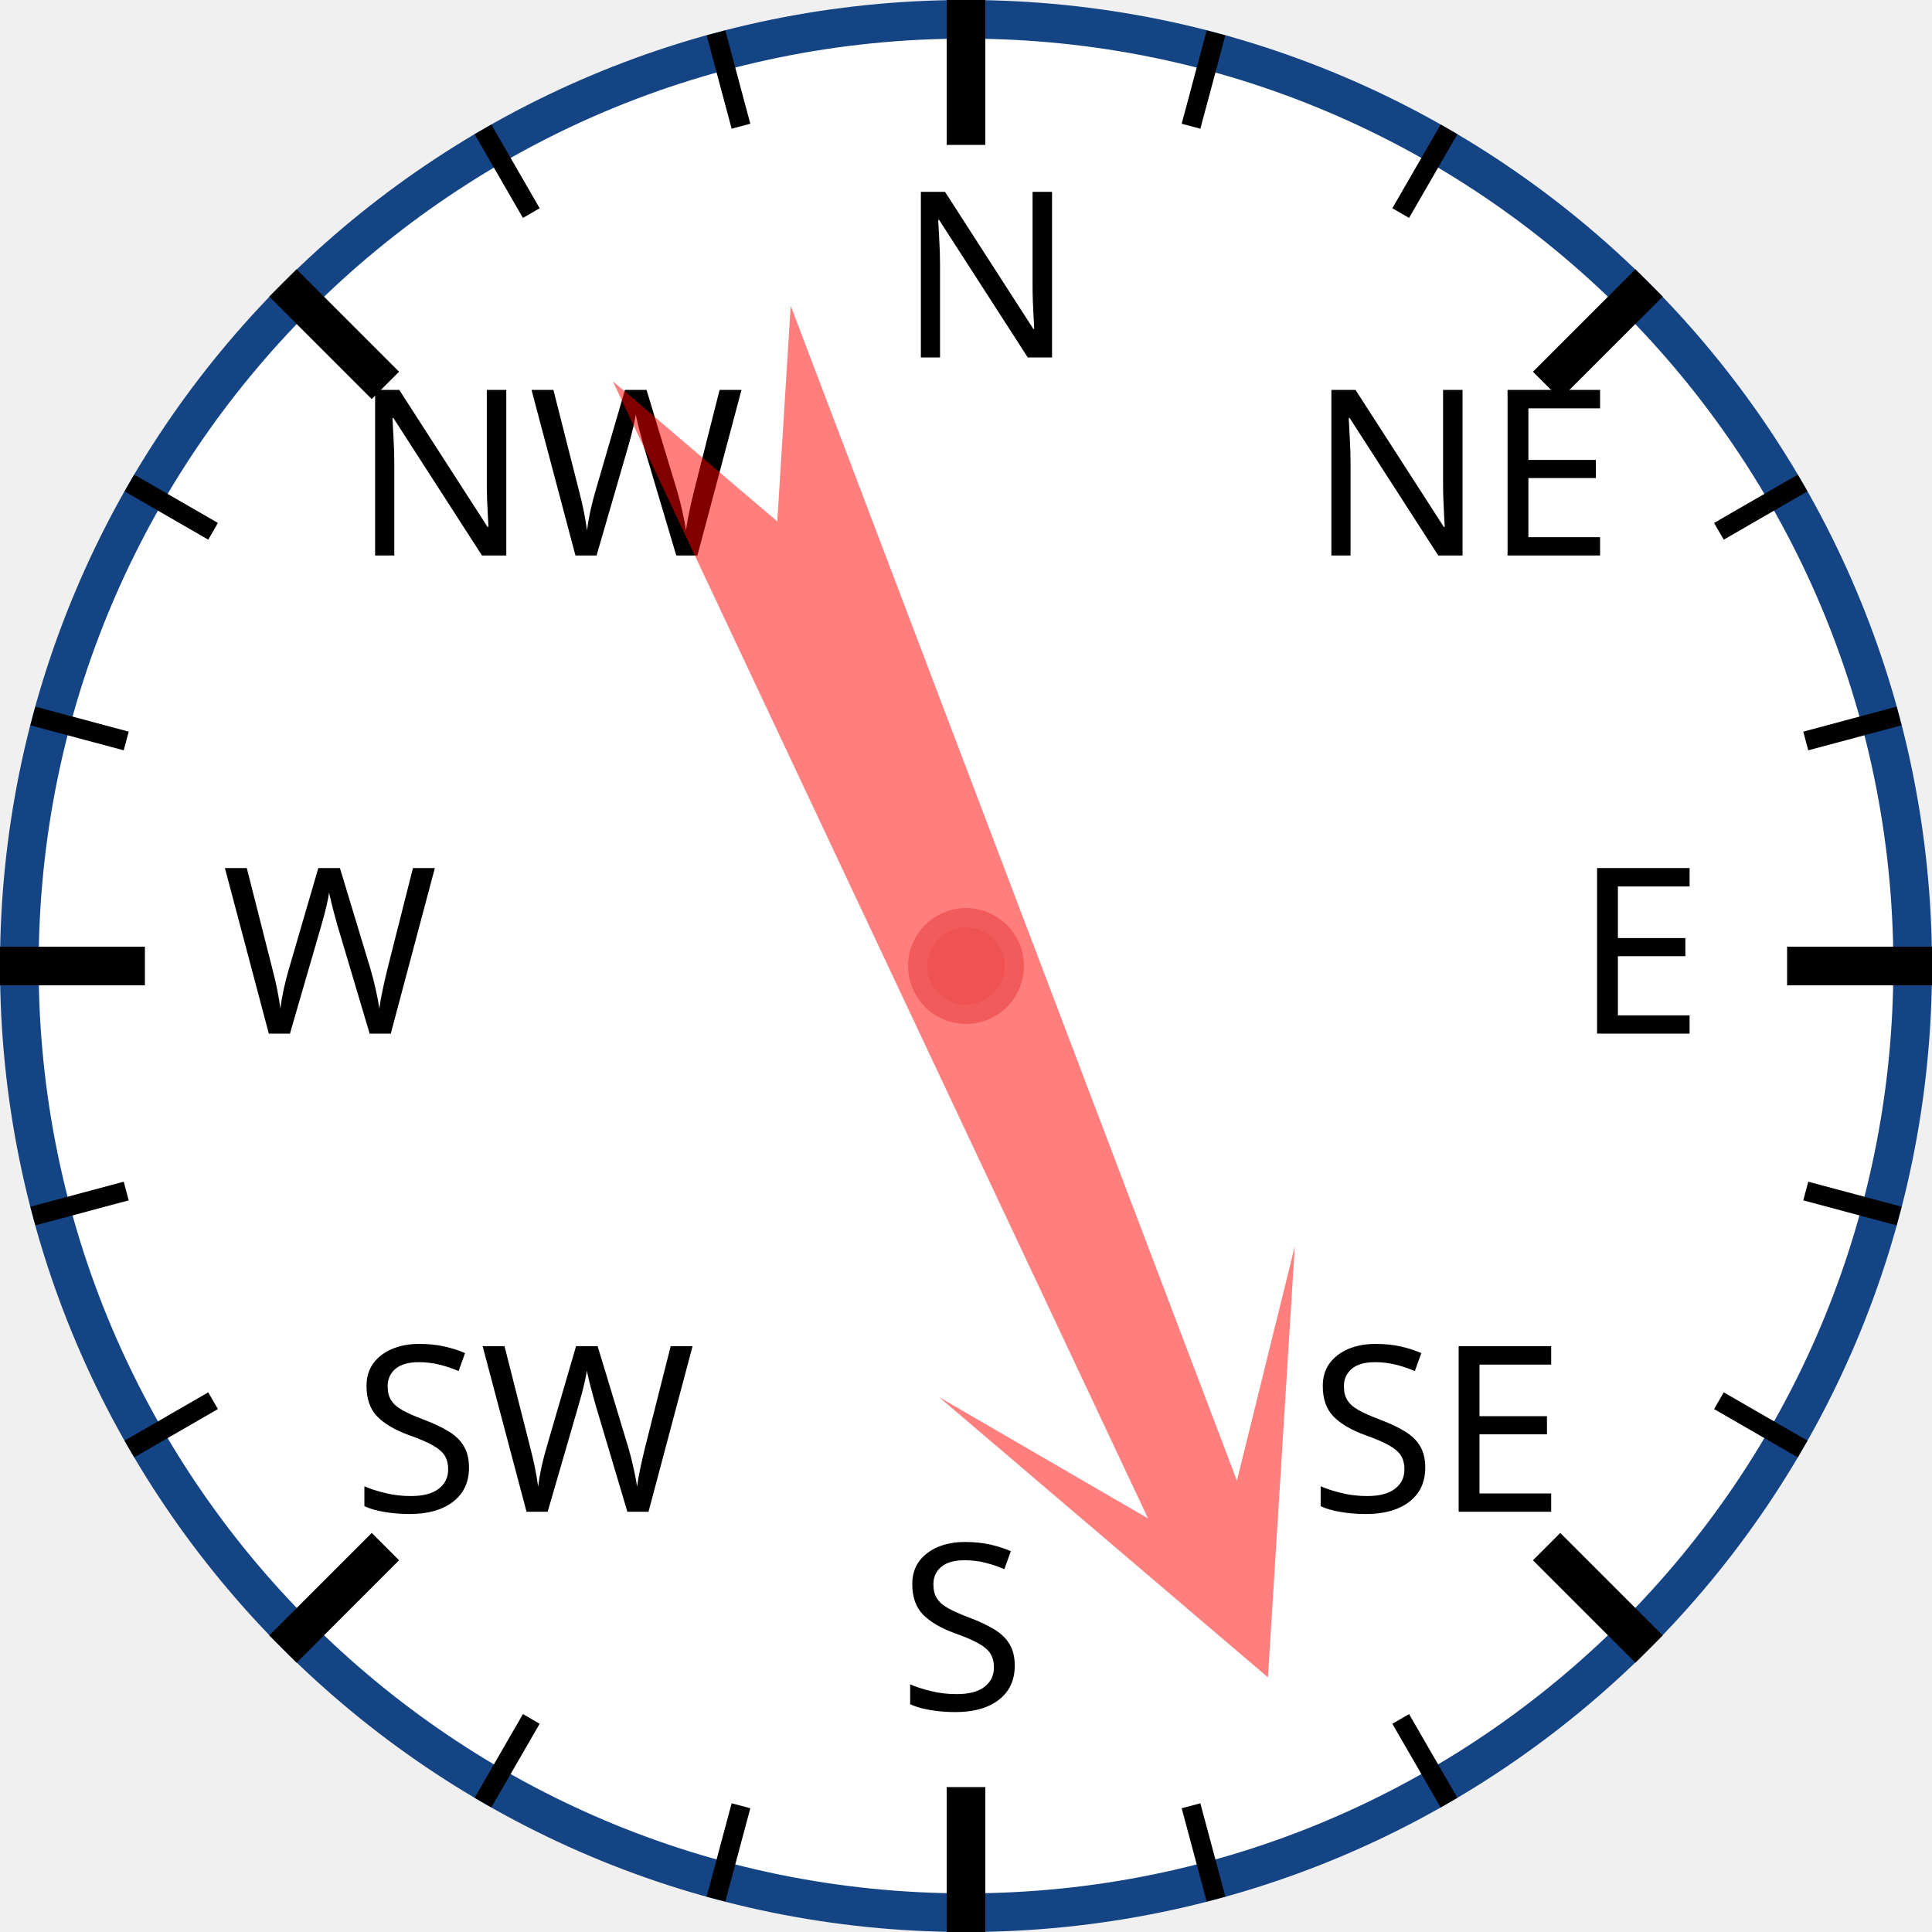
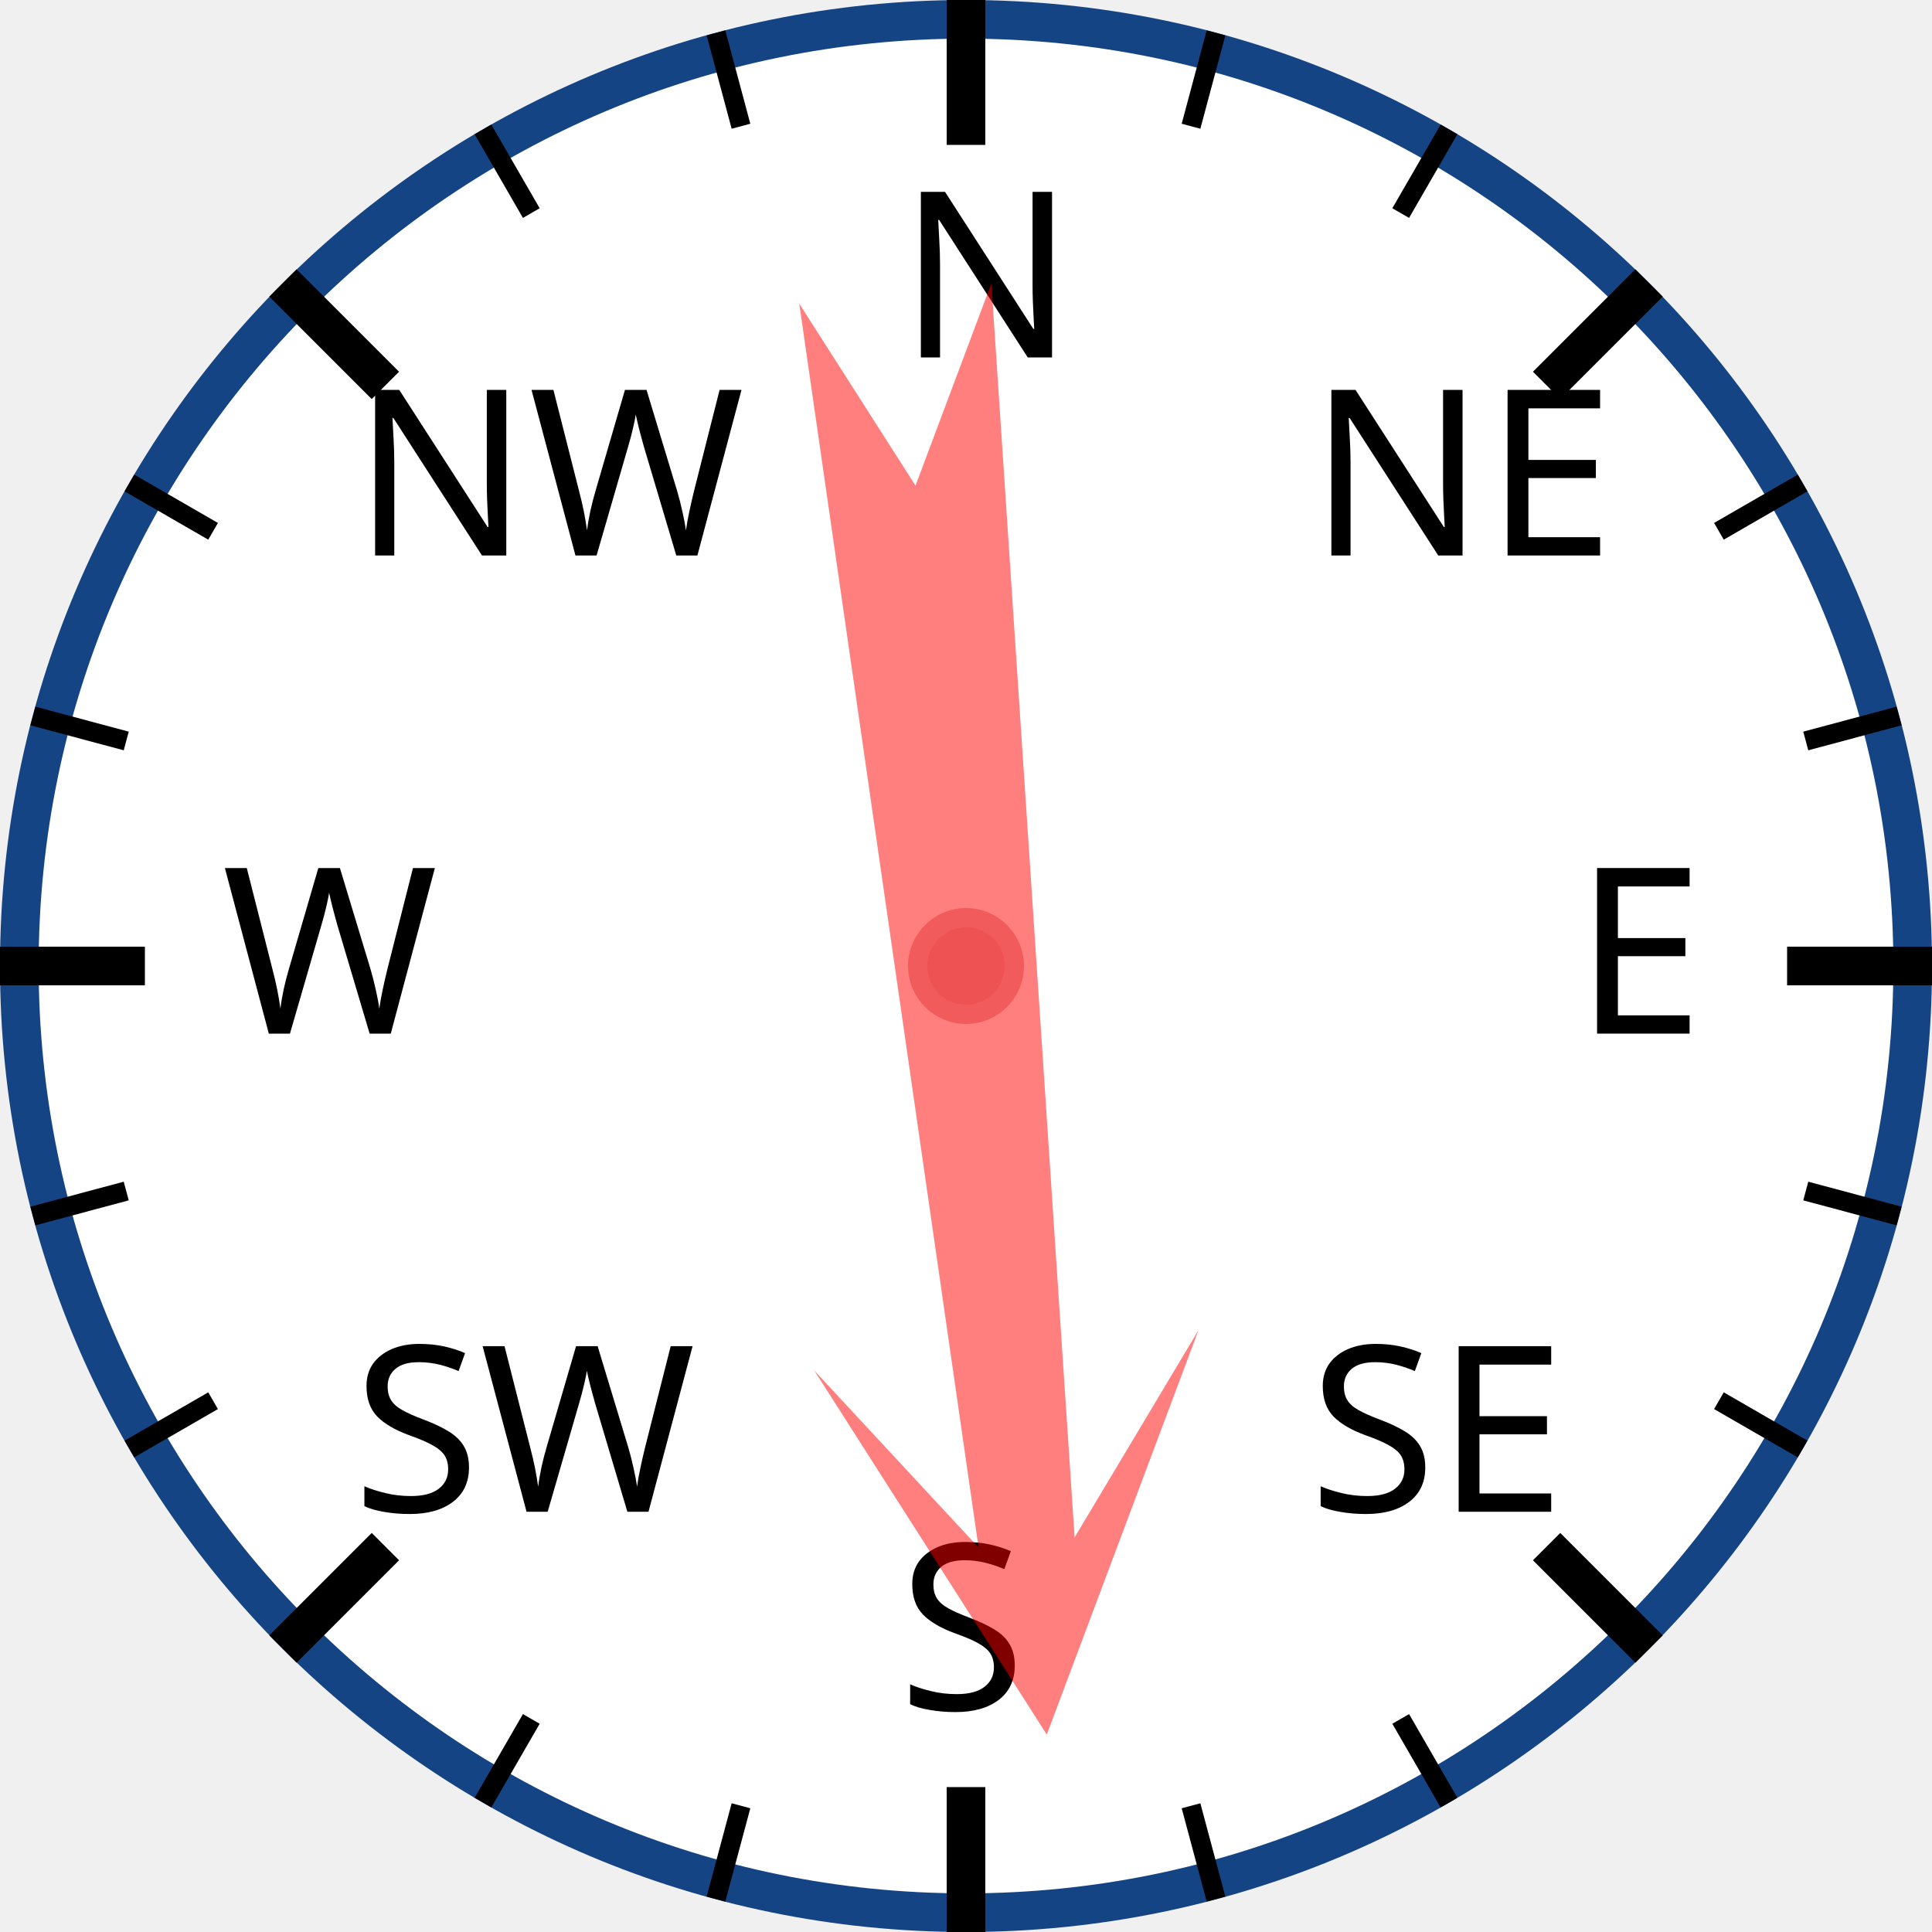
<svg xmlns="http://www.w3.org/2000/svg" width="120px" height="120px" viewBox="0 0 200 200">
  <circle cx="100" cy="100" r="98" style="fill: white; stroke: #154485; stroke-width: 4;" />
  <text x="93.0" y="37.0" style="font-family: sans-serif; font-size: 18pt;">N</text>
  <line x1="100.0" y1="0.0" x2="100.0" y2="15.0" style="stroke: black; stroke-width: 4;" />
  <line x1="74.118" y1="3.407" x2="76.706" y2="13.067" style="stroke: black; stroke-width: 2;" />
  <line x1="50" y1="13.397" x2="55" y2="22.058" style="stroke: black; stroke-width: 2;" />
  <text x="36.503" y="57.503" style="font-family: sans-serif; font-size: 18pt;">NW</text>
  <line x1="29.289" y1="29.289" x2="39.896" y2="39.896" style="stroke: black; stroke-width: 4;" />
  <line x1="13.397" y1="50" x2="22.058" y2="55" style="stroke: black; stroke-width: 2;" />
  <line x1="3.407" y1="74.118" x2="13.067" y2="76.706" style="stroke: black; stroke-width: 2;" />
  <text x="23.0" y="107.0" style="font-family: sans-serif; font-size: 18pt;">W</text>
  <line x1="0.0" y1="100.0" x2="15.0" y2="100.0" style="stroke: black; stroke-width: 4;" />
  <line x1="3.407" y1="125.882" x2="13.067" y2="123.294" style="stroke: black; stroke-width: 2;" />
  <line x1="13.397" y1="150" x2="22.058" y2="145" style="stroke: black; stroke-width: 2;" />
  <text x="36.503" y="156.497" style="font-family: sans-serif; font-size: 18pt;">SW</text>
  <line x1="29.289" y1="170.711" x2="39.896" y2="160.104" style="stroke: black; stroke-width: 4;" />
  <line x1="50" y1="186.603" x2="55" y2="177.942" style="stroke: black; stroke-width: 2;" />
  <line x1="74.118" y1="196.593" x2="76.706" y2="186.933" style="stroke: black; stroke-width: 2;" />
  <text x="93" y="177.0" style="font-family: sans-serif; font-size: 18pt;">S</text>
  <line x1="100" y1="200.0" x2="100" y2="185.0" style="stroke: black; stroke-width: 4;" />
  <line x1="125.882" y1="196.593" x2="123.294" y2="186.933" style="stroke: black; stroke-width: 2;" />
  <line x1="150.0" y1="186.603" x2="145.0" y2="177.942" style="stroke: black; stroke-width: 2;" />
  <text x="135.497" y="156.497" style="font-family: sans-serif; font-size: 18pt;">SE</text>
  <line x1="170.711" y1="170.711" x2="160.104" y2="160.104" style="stroke: black; stroke-width: 4;" />
  <line x1="186.603" y1="150" x2="177.942" y2="145" style="stroke: black; stroke-width: 2;" />
  <line x1="196.593" y1="125.882" x2="186.933" y2="123.294" style="stroke: black; stroke-width: 2;" />
  <text x="163.0" y="107" style="font-family: sans-serif; font-size: 18pt;">E</text>
  <line x1="200.0" y1="100" x2="185.0" y2="100" style="stroke: black; stroke-width: 4;" />
  <line x1="196.593" y1="74.118" x2="186.933" y2="76.706" style="stroke: black; stroke-width: 2;" />
  <line x1="186.603" y1="50" x2="177.942" y2="55" style="stroke: black; stroke-width: 2;" />
  <text x="135.497" y="57.503" style="font-family: sans-serif; font-size: 18pt;">NE</text>
  <line x1="170.711" y1="29.289" x2="160.104" y2="39.896" style="stroke: black; stroke-width: 4;" />
  <line x1="150" y1="13.397" x2="145" y2="22.058" style="stroke: black; stroke-width: 2;" />
  <line x1="125.882" y1="3.407" x2="123.294" y2="13.067" style="stroke: black; stroke-width: 2;" />
-   <polygon points="100 20 120 60 105 40 110 170 100 150 90 170 95 40 80 60" style="fill: red; fill-opacity: 0.5;" transform="rotate(157,100,100)" />
+   <polygon points="100 20 120 60 105 40 110 170 100 150 90 170 95 40 80 60" style="fill: red; fill-opacity: 0.5;" transform="rotate(174,100,100)" />
  <circle cx="100" cy="100" r="5" style="fill: #EE5252; stroke: #F25B5B; stroke-width: 2;" />
</svg>
